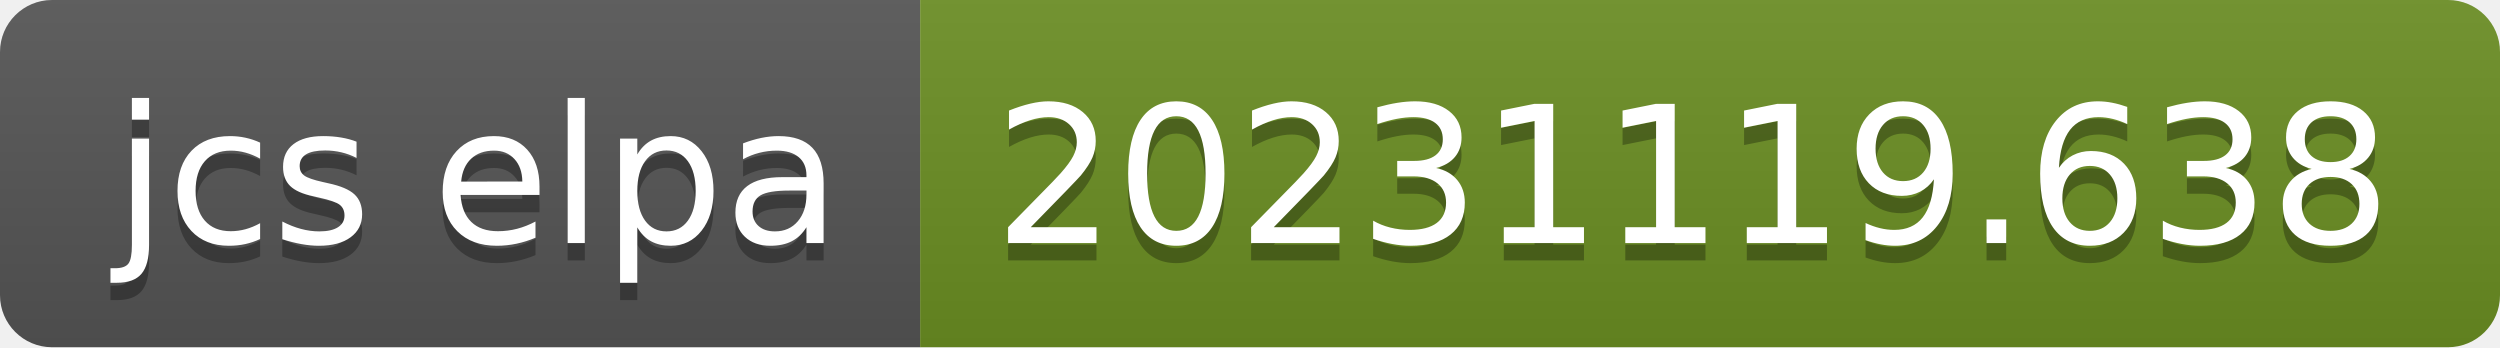
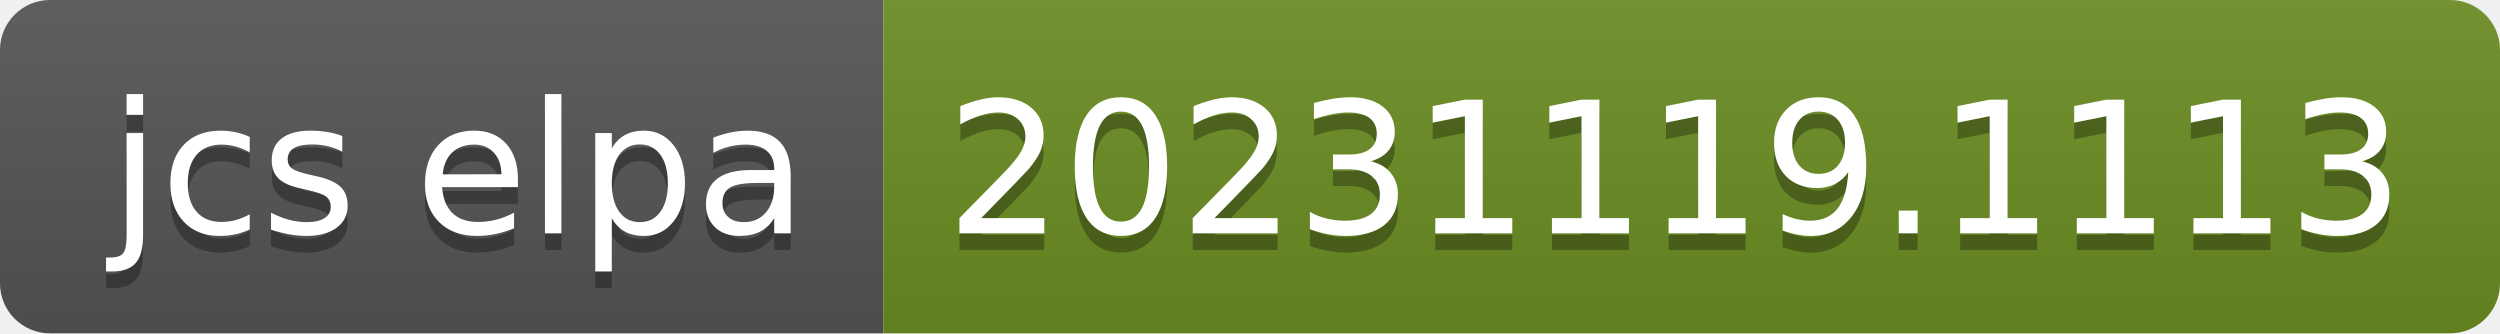
- <svg xmlns="http://www.w3.org/2000/svg" width="144" height="20" role="img" aria-label="jcs elpa: 20231119.638">
+ <svg xmlns="http://www.w3.org/2000/svg" width="150" height="20" role="img" aria-label="jcs elpa: 20231119.1113">
  <linearGradient id="s" x2="0" y2="100%">
    <stop offset="0" stop-color="#bbb" stop-opacity=".1" />
    <stop offset="1" stop-opacity=".1" />
  </linearGradient>
  <clipPath id="r">
-     <rect width="144" height="20" rx="3" fill="#fff" />
+     <rect width="150" height="20" rx="3" fill="#fff" />
  </clipPath>
  <g clip-path="url(#r)">
    <rect width="53" height="20" fill="#555" />
-     <rect x="53" width="91" height="20" fill="#6b8e23" />
-     <rect width="144" height="20" fill="url(#s)" />
+     <rect x="53" width="97" height="20" fill="#6b8e23" />
+     <rect width="150" height="20" fill="url(#s)" />
  </g>
  <g fill="#fff" text-anchor="middle" font-family="Verdana,Geneva,DejaVu Sans,sans-serif" text-rendering="geometricPrecision" font-size="110">
    <text aria-hidden="true" x="275" y="150" fill="#010101" fill-opacity=".3" transform="scale(.1)" textLength="430">jcs elpa</text>
    <text x="275" y="140" transform="scale(.1)" fill="#fff" textLength="430">jcs elpa</text>
-     <text aria-hidden="true" x="975" y="150" fill="#010101" fill-opacity=".3" transform="scale(.1)" textLength="810">20231119.638</text>
-     <text x="975" y="140" transform="scale(.1)" fill="#fff" textLength="810">20231119.638</text>
+     <text aria-hidden="true" x="1005" y="150" fill="#010101" fill-opacity=".3" transform="scale(.1)" textLength="870">20231119.1113</text>
+     <text x="1005" y="140" transform="scale(.1)" fill="#fff" textLength="870">20231119.1113</text>
  </g>
</svg>
